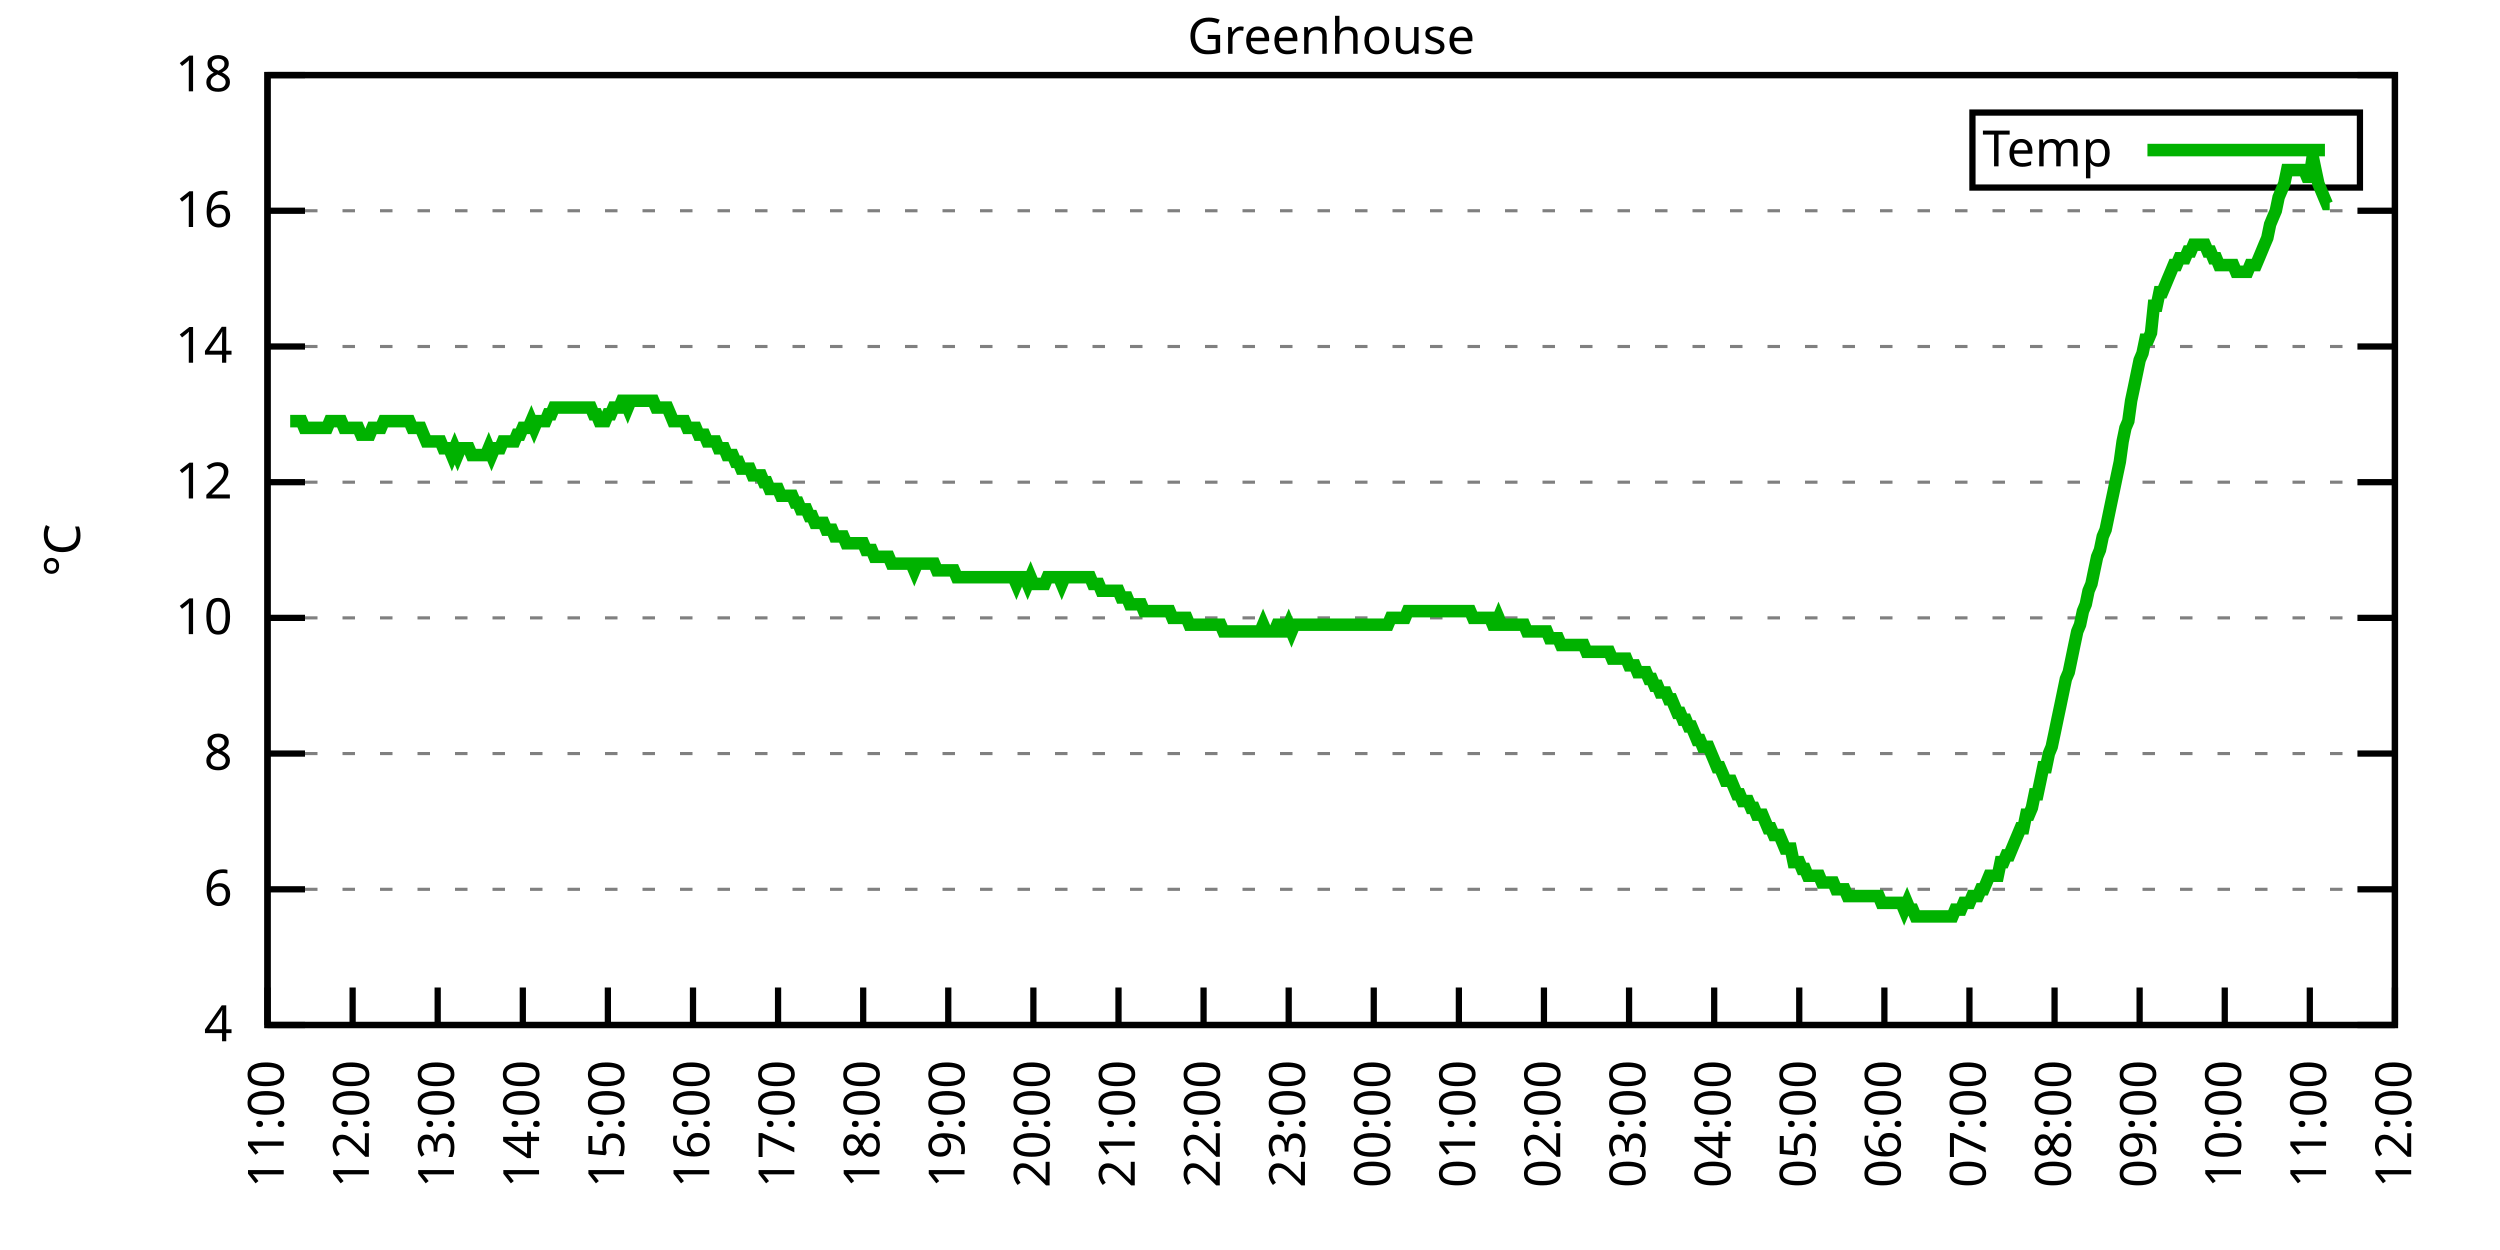
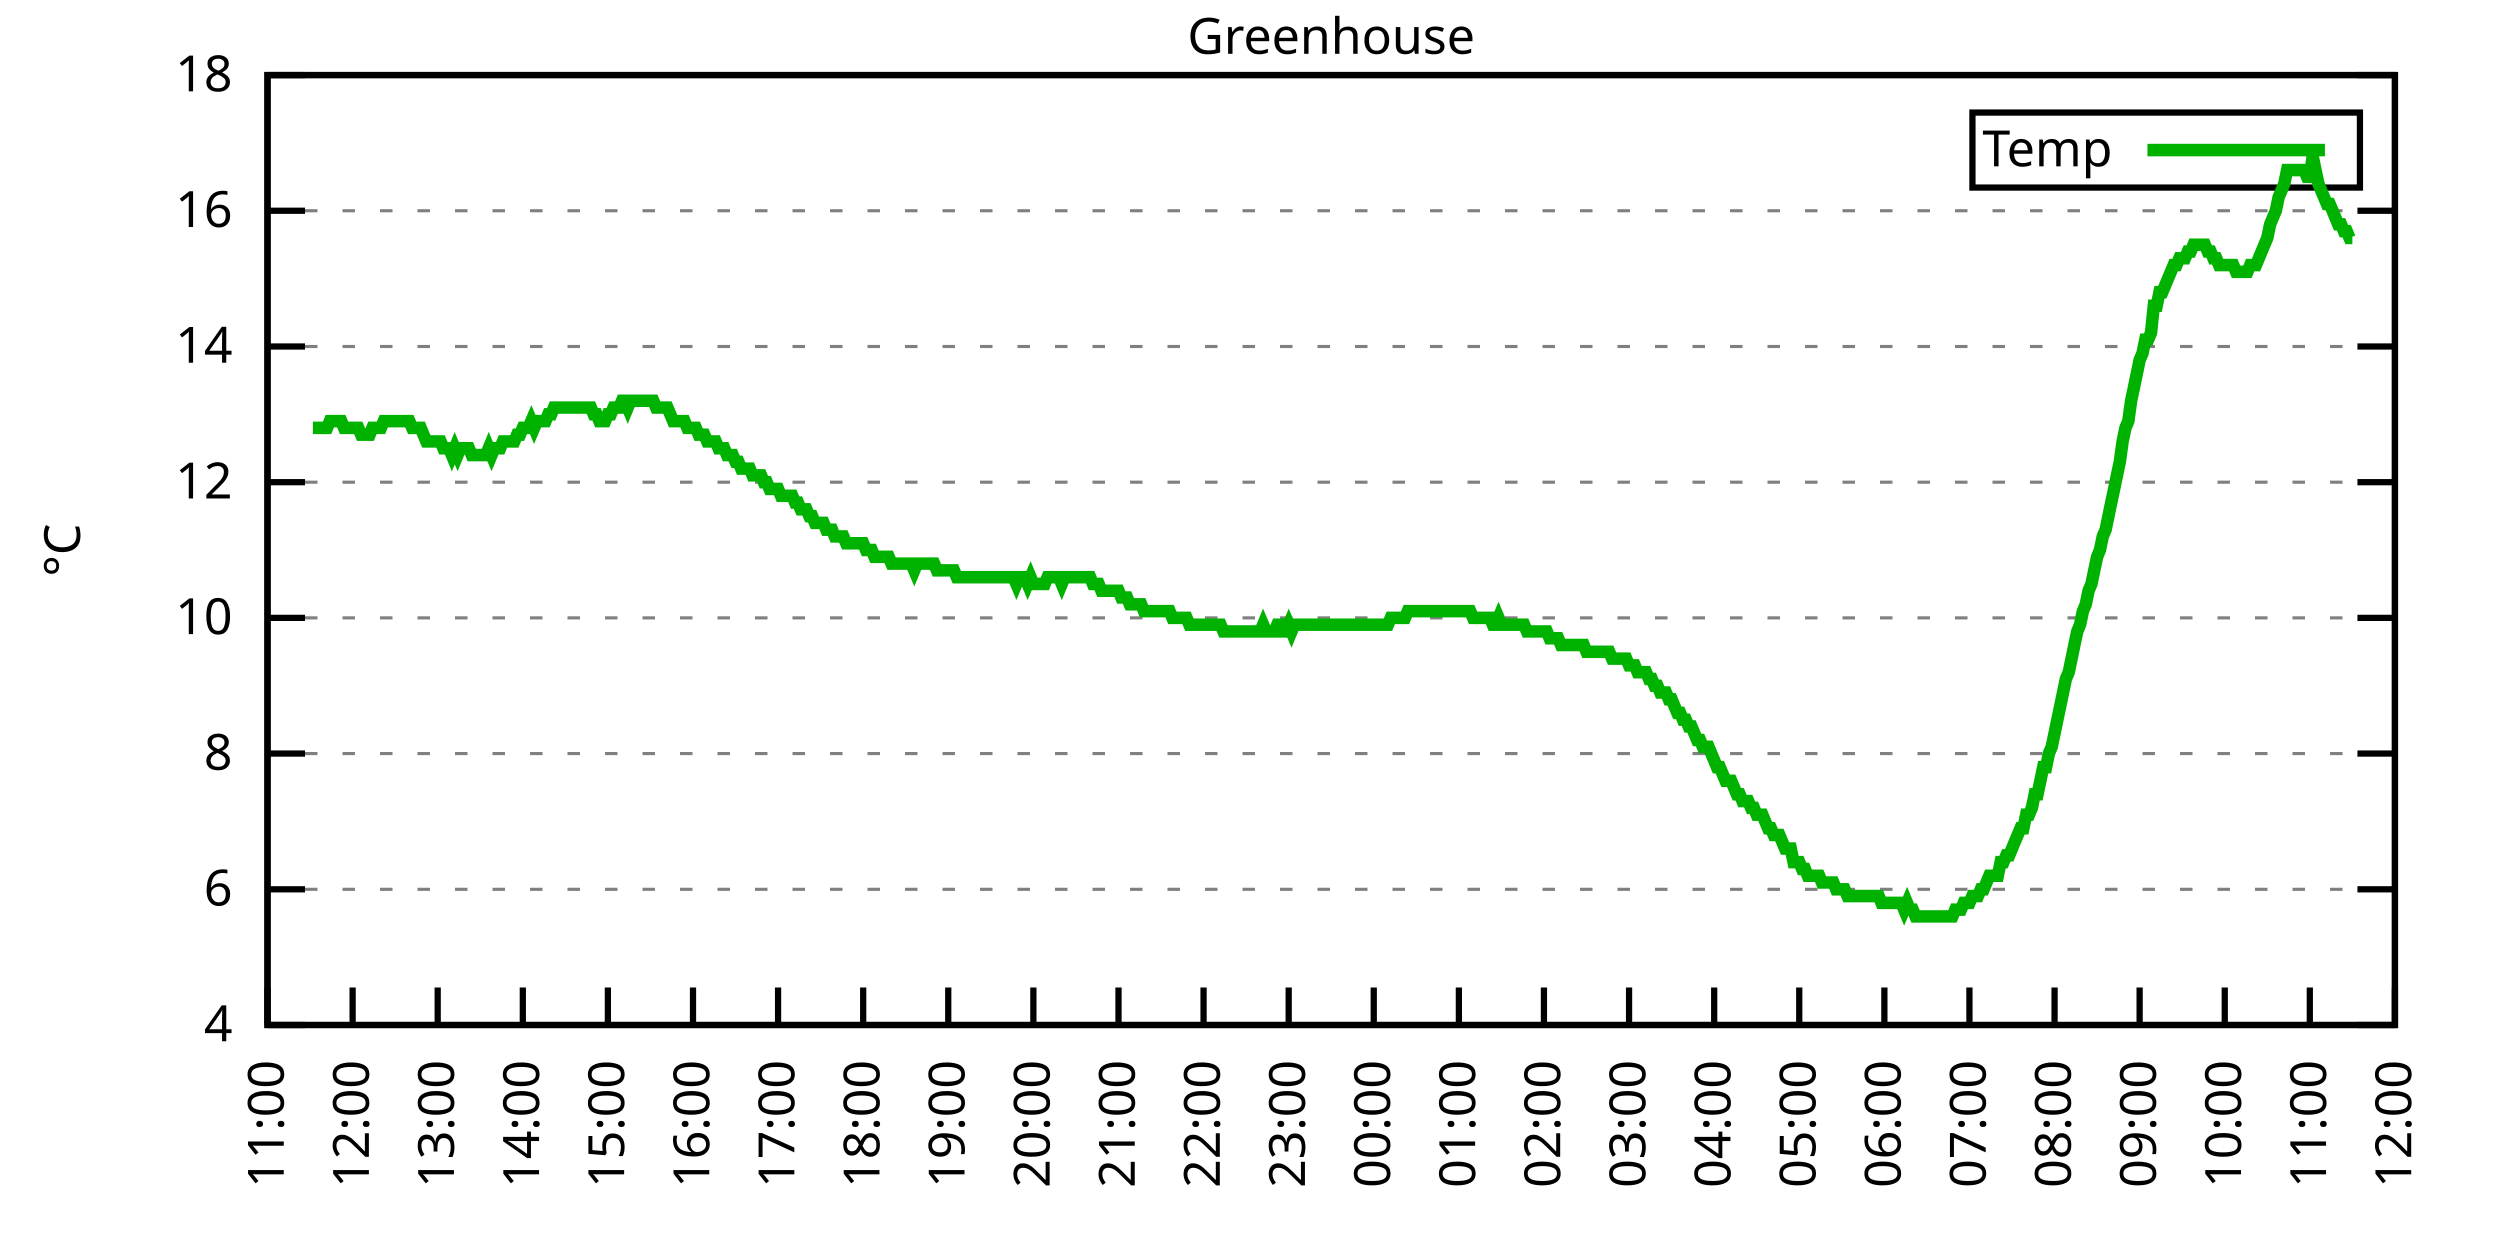
<svg xmlns="http://www.w3.org/2000/svg" xmlns:xlink="http://www.w3.org/1999/xlink" width="400" height="200" viewBox="0 0 400 200">
  <g id="gnuplot_canvas">
    <rect x="0" y="0" width="400" height="200" fill="none" />
    <defs>
      <circle id="gpDot" r="0.5" stroke-width="0.5" stroke="currentColor" />
      <path id="gpPt0" stroke-width="0.333" stroke="currentColor" d="M-1,0 h2 M0,-1 v2" />
      <path id="gpPt1" stroke-width="0.333" stroke="currentColor" d="M-1,-1 L1,1 M1,-1 L-1,1" />
      <path id="gpPt2" stroke-width="0.333" stroke="currentColor" d="M-1,0 L1,0 M0,-1 L0,1 M-1,-1 L1,1 M-1,1 L1,-1" />
      <rect id="gpPt3" stroke-width="0.333" stroke="currentColor" x="-1" y="-1" width="2" height="2" />
      <rect id="gpPt4" stroke-width="0.333" stroke="currentColor" fill="currentColor" x="-1" y="-1" width="2" height="2" />
      <circle id="gpPt5" stroke-width="0.333" stroke="currentColor" cx="0" cy="0" r="1" />
      <use xlink:href="#gpPt5" id="gpPt6" fill="currentColor" stroke="none" />
      <path id="gpPt7" stroke-width="0.333" stroke="currentColor" d="M0,-1.33 L-1.33,0.67 L1.33,0.67 z" />
      <use xlink:href="#gpPt7" id="gpPt8" fill="currentColor" stroke="none" />
      <use xlink:href="#gpPt7" id="gpPt9" stroke="currentColor" transform="rotate(180)" />
      <use xlink:href="#gpPt9" id="gpPt10" fill="currentColor" stroke="none" />
      <use xlink:href="#gpPt3" id="gpPt11" stroke="currentColor" transform="rotate(45)" />
      <use xlink:href="#gpPt11" id="gpPt12" fill="currentColor" stroke="none" />
      <path id="gpPt13" stroke-width="0.333" stroke="currentColor" d="M0,1.330 L1.265,0.411 L0.782,-1.067 L-0.782,-1.076 L-1.265,0.411 z" />
      <use xlink:href="#gpPt13" id="gpPt14" fill="currentColor" stroke="none" />
      <filter id="textbox" filterUnits="objectBoundingBox" x="0" y="0" height="1" width="1">
        <feFlood flood-color="white" flood-opacity="1" result="bgnd" />
        <feComposite in="SourceGraphic" in2="bgnd" operator="atop" />
      </filter>
      <filter id="greybox" filterUnits="objectBoundingBox" x="0" y="0" height="1" width="1">
        <feFlood flood-color="lightgrey" flood-opacity="1" result="grey" />
        <feComposite in="SourceGraphic" in2="grey" operator="atop" />
      </filter>
    </defs>
    <g fill="none" color="white" stroke="currentColor" stroke-width="1.00" stroke-linecap="butt" stroke-linejoin="miter">
</g>
    <g fill="none" color="black" stroke="currentColor" stroke-width="1.00" stroke-linecap="butt" stroke-linejoin="miter">
      <g stroke="none" shape-rendering="crispEdges">
        <polygon fill="rgb(255, 255, 255)" points="42.80,164.00 383.18,164.00 383.18,12.02 42.80,12.02 " />
      </g>
    </g>
    <g fill="none" color="black" stroke="currentColor" stroke-width="1.00" stroke-linecap="butt" stroke-linejoin="miter">
</g>
    <g fill="none" color="black" stroke="black" stroke-width="0.50" stroke-linecap="butt" stroke-linejoin="miter">
</g>
    <g fill="none" color="gray" stroke="currentColor" stroke-width="0.50" stroke-linecap="butt" stroke-linejoin="miter">
      <path stroke="gray" stroke-dasharray="2,4" class="gridline" d="M42.80,164.00 L383.19,164.00  " />
    </g>
    <g fill="none" color="gray" stroke="gray" stroke-width="1.00" stroke-linecap="butt" stroke-linejoin="miter">
</g>
    <g fill="none" color="black" stroke="currentColor" stroke-width="1.00" stroke-linecap="butt" stroke-linejoin="miter">
      <path stroke="black" d="M42.80,164.00 L48.80,164.00 M383.19,164.00 L377.19,164.00  " />
      <g transform="translate(37.20,166.60)" stroke="none" fill="black" font-family="Sans" font-size="8.00" text-anchor="end">
        <text>
          <tspan font-family="Sans"> 4</tspan>
        </text>
      </g>
    </g>
    <g fill="none" color="black" stroke="currentColor" stroke-width="1.00" stroke-linecap="butt" stroke-linejoin="miter">
</g>
    <g fill="none" color="black" stroke="black" stroke-width="0.50" stroke-linecap="butt" stroke-linejoin="miter">
</g>
    <g fill="none" color="gray" stroke="currentColor" stroke-width="0.50" stroke-linecap="butt" stroke-linejoin="miter">
      <path stroke="gray" stroke-dasharray="2,4" class="gridline" d="M42.80,142.29 L383.19,142.29  " />
    </g>
    <g fill="none" color="gray" stroke="gray" stroke-width="1.00" stroke-linecap="butt" stroke-linejoin="miter">
</g>
    <g fill="none" color="black" stroke="currentColor" stroke-width="1.00" stroke-linecap="butt" stroke-linejoin="miter">
      <path stroke="black" d="M42.80,142.29 L48.80,142.29 M383.19,142.29 L377.19,142.29  " />
      <g transform="translate(37.20,144.89)" stroke="none" fill="black" font-family="Sans" font-size="8.00" text-anchor="end">
        <text>
          <tspan font-family="Sans"> 6</tspan>
        </text>
      </g>
    </g>
    <g fill="none" color="black" stroke="currentColor" stroke-width="1.00" stroke-linecap="butt" stroke-linejoin="miter">
</g>
    <g fill="none" color="black" stroke="black" stroke-width="0.50" stroke-linecap="butt" stroke-linejoin="miter">
</g>
    <g fill="none" color="gray" stroke="currentColor" stroke-width="0.50" stroke-linecap="butt" stroke-linejoin="miter">
      <path stroke="gray" stroke-dasharray="2,4" class="gridline" d="M42.80,120.57 L383.19,120.57  " />
    </g>
    <g fill="none" color="gray" stroke="gray" stroke-width="1.00" stroke-linecap="butt" stroke-linejoin="miter">
</g>
    <g fill="none" color="black" stroke="currentColor" stroke-width="1.00" stroke-linecap="butt" stroke-linejoin="miter">
      <path stroke="black" d="M42.80,120.57 L48.80,120.57 M383.19,120.57 L377.19,120.57  " />
      <g transform="translate(37.20,123.17)" stroke="none" fill="black" font-family="Sans" font-size="8.00" text-anchor="end">
        <text>
          <tspan font-family="Sans"> 8</tspan>
        </text>
      </g>
    </g>
    <g fill="none" color="black" stroke="currentColor" stroke-width="1.00" stroke-linecap="butt" stroke-linejoin="miter">
</g>
    <g fill="none" color="black" stroke="black" stroke-width="0.50" stroke-linecap="butt" stroke-linejoin="miter">
</g>
    <g fill="none" color="gray" stroke="currentColor" stroke-width="0.50" stroke-linecap="butt" stroke-linejoin="miter">
      <path stroke="gray" stroke-dasharray="2,4" class="gridline" d="M42.80,98.86 L383.19,98.86  " />
    </g>
    <g fill="none" color="gray" stroke="gray" stroke-width="1.00" stroke-linecap="butt" stroke-linejoin="miter">
</g>
    <g fill="none" color="black" stroke="currentColor" stroke-width="1.00" stroke-linecap="butt" stroke-linejoin="miter">
      <path stroke="black" d="M42.80,98.86 L48.80,98.86 M383.19,98.86 L377.19,98.86  " />
      <g transform="translate(37.20,101.46)" stroke="none" fill="black" font-family="Sans" font-size="8.00" text-anchor="end">
        <text>
          <tspan font-family="Sans"> 10</tspan>
        </text>
      </g>
    </g>
    <g fill="none" color="black" stroke="currentColor" stroke-width="1.00" stroke-linecap="butt" stroke-linejoin="miter">
</g>
    <g fill="none" color="black" stroke="black" stroke-width="0.50" stroke-linecap="butt" stroke-linejoin="miter">
</g>
    <g fill="none" color="gray" stroke="currentColor" stroke-width="0.50" stroke-linecap="butt" stroke-linejoin="miter">
      <path stroke="gray" stroke-dasharray="2,4" class="gridline" d="M42.80,77.15 L383.19,77.15  " />
    </g>
    <g fill="none" color="gray" stroke="gray" stroke-width="1.00" stroke-linecap="butt" stroke-linejoin="miter">
</g>
    <g fill="none" color="black" stroke="currentColor" stroke-width="1.00" stroke-linecap="butt" stroke-linejoin="miter">
      <path stroke="black" d="M42.80,77.15 L48.80,77.15 M383.19,77.15 L377.19,77.15  " />
      <g transform="translate(37.20,79.75)" stroke="none" fill="black" font-family="Sans" font-size="8.00" text-anchor="end">
        <text>
          <tspan font-family="Sans"> 12</tspan>
        </text>
      </g>
    </g>
    <g fill="none" color="black" stroke="currentColor" stroke-width="1.00" stroke-linecap="butt" stroke-linejoin="miter">
</g>
    <g fill="none" color="black" stroke="black" stroke-width="0.50" stroke-linecap="butt" stroke-linejoin="miter">
</g>
    <g fill="none" color="gray" stroke="currentColor" stroke-width="0.50" stroke-linecap="butt" stroke-linejoin="miter">
      <path stroke="gray" stroke-dasharray="2,4" class="gridline" d="M42.80,55.44 L383.19,55.44  " />
    </g>
    <g fill="none" color="gray" stroke="gray" stroke-width="1.00" stroke-linecap="butt" stroke-linejoin="miter">
</g>
    <g fill="none" color="black" stroke="currentColor" stroke-width="1.00" stroke-linecap="butt" stroke-linejoin="miter">
      <path stroke="black" d="M42.80,55.44 L48.80,55.44 M383.19,55.44 L377.19,55.44  " />
      <g transform="translate(37.20,58.04)" stroke="none" fill="black" font-family="Sans" font-size="8.00" text-anchor="end">
        <text>
          <tspan font-family="Sans"> 14</tspan>
        </text>
      </g>
    </g>
    <g fill="none" color="black" stroke="currentColor" stroke-width="1.00" stroke-linecap="butt" stroke-linejoin="miter">
</g>
    <g fill="none" color="black" stroke="black" stroke-width="0.50" stroke-linecap="butt" stroke-linejoin="miter">
</g>
    <g fill="none" color="gray" stroke="currentColor" stroke-width="0.50" stroke-linecap="butt" stroke-linejoin="miter">
      <path stroke="gray" stroke-dasharray="2,4" class="gridline" d="M42.80,33.72 L383.19,33.72  " />
    </g>
    <g fill="none" color="gray" stroke="gray" stroke-width="1.00" stroke-linecap="butt" stroke-linejoin="miter">
</g>
    <g fill="none" color="black" stroke="currentColor" stroke-width="1.00" stroke-linecap="butt" stroke-linejoin="miter">
      <path stroke="black" d="M42.80,33.72 L48.80,33.72 M383.19,33.72 L377.19,33.72  " />
      <g transform="translate(37.20,36.32)" stroke="none" fill="black" font-family="Sans" font-size="8.00" text-anchor="end">
        <text>
          <tspan font-family="Sans"> 16</tspan>
        </text>
      </g>
    </g>
    <g fill="none" color="black" stroke="currentColor" stroke-width="1.00" stroke-linecap="butt" stroke-linejoin="miter">
</g>
    <g fill="none" color="black" stroke="black" stroke-width="0.50" stroke-linecap="butt" stroke-linejoin="miter">
</g>
    <g fill="none" color="gray" stroke="currentColor" stroke-width="0.50" stroke-linecap="butt" stroke-linejoin="miter">
      <path stroke="gray" stroke-dasharray="2,4" class="gridline" d="M42.80,12.01 L383.19,12.01  " />
    </g>
    <g fill="none" color="gray" stroke="gray" stroke-width="1.00" stroke-linecap="butt" stroke-linejoin="miter">
</g>
    <g fill="none" color="black" stroke="currentColor" stroke-width="1.00" stroke-linecap="butt" stroke-linejoin="miter">
      <path stroke="black" d="M42.80,12.01 L48.80,12.01 M383.19,12.01 L377.19,12.01  " />
      <g transform="translate(37.20,14.61)" stroke="none" fill="black" font-family="Sans" font-size="8.00" text-anchor="end">
        <text>
          <tspan font-family="Sans"> 18</tspan>
        </text>
      </g>
    </g>
    <g fill="none" color="black" stroke="currentColor" stroke-width="1.00" stroke-linecap="butt" stroke-linejoin="miter">
      <path stroke="black" d="M42.80,164.00 L42.80,158.00  " />
      <g transform="translate(45.40,169.60) rotate(270.00)" stroke="none" fill="black" font-family="Sans" font-size="8.00" text-anchor="end">
        <text>
          <tspan font-family="Sans">11:00</tspan>
        </text>
      </g>
    </g>
    <g fill="none" color="black" stroke="currentColor" stroke-width="1.00" stroke-linecap="butt" stroke-linejoin="miter">
      <path stroke="black" d="M56.42,164.00 L56.42,158.00  " />
      <g transform="translate(59.02,169.60) rotate(270.00)" stroke="none" fill="black" font-family="Sans" font-size="8.00" text-anchor="end">
        <text>
          <tspan font-family="Sans">12:00</tspan>
        </text>
      </g>
    </g>
    <g fill="none" color="black" stroke="currentColor" stroke-width="1.00" stroke-linecap="butt" stroke-linejoin="miter">
      <path stroke="black" d="M70.03,164.00 L70.03,158.00  " />
      <g transform="translate(72.63,169.60) rotate(270.00)" stroke="none" fill="black" font-family="Sans" font-size="8.00" text-anchor="end">
        <text>
          <tspan font-family="Sans">13:00</tspan>
        </text>
      </g>
    </g>
    <g fill="none" color="black" stroke="currentColor" stroke-width="1.00" stroke-linecap="butt" stroke-linejoin="miter">
      <path stroke="black" d="M83.65,164.00 L83.65,158.00  " />
      <g transform="translate(86.25,169.60) rotate(270.00)" stroke="none" fill="black" font-family="Sans" font-size="8.00" text-anchor="end">
        <text>
          <tspan font-family="Sans">14:00</tspan>
        </text>
      </g>
    </g>
    <g fill="none" color="black" stroke="currentColor" stroke-width="1.00" stroke-linecap="butt" stroke-linejoin="miter">
      <path stroke="black" d="M97.26,164.00 L97.26,158.00  " />
      <g transform="translate(99.86,169.60) rotate(270.00)" stroke="none" fill="black" font-family="Sans" font-size="8.00" text-anchor="end">
        <text>
          <tspan font-family="Sans">15:00</tspan>
        </text>
      </g>
    </g>
    <g fill="none" color="black" stroke="currentColor" stroke-width="1.00" stroke-linecap="butt" stroke-linejoin="miter">
      <path stroke="black" d="M110.88,164.00 L110.88,158.00  " />
      <g transform="translate(113.48,169.60) rotate(270.00)" stroke="none" fill="black" font-family="Sans" font-size="8.00" text-anchor="end">
        <text>
          <tspan font-family="Sans">16:00</tspan>
        </text>
      </g>
    </g>
    <g fill="none" color="black" stroke="currentColor" stroke-width="1.00" stroke-linecap="butt" stroke-linejoin="miter">
      <path stroke="black" d="M124.49,164.00 L124.49,158.00  " />
      <g transform="translate(127.09,169.60) rotate(270.00)" stroke="none" fill="black" font-family="Sans" font-size="8.00" text-anchor="end">
        <text>
          <tspan font-family="Sans">17:00</tspan>
        </text>
      </g>
    </g>
    <g fill="none" color="black" stroke="currentColor" stroke-width="1.00" stroke-linecap="butt" stroke-linejoin="miter">
      <path stroke="black" d="M138.11,164.00 L138.11,158.00  " />
      <g transform="translate(140.71,169.60) rotate(270.00)" stroke="none" fill="black" font-family="Sans" font-size="8.00" text-anchor="end">
        <text>
          <tspan font-family="Sans">18:00</tspan>
        </text>
      </g>
    </g>
    <g fill="none" color="black" stroke="currentColor" stroke-width="1.00" stroke-linecap="butt" stroke-linejoin="miter">
      <path stroke="black" d="M151.72,164.00 L151.72,158.00  " />
      <g transform="translate(154.32,169.60) rotate(270.00)" stroke="none" fill="black" font-family="Sans" font-size="8.00" text-anchor="end">
        <text>
          <tspan font-family="Sans">19:00</tspan>
        </text>
      </g>
    </g>
    <g fill="none" color="black" stroke="currentColor" stroke-width="1.00" stroke-linecap="butt" stroke-linejoin="miter">
      <path stroke="black" d="M165.34,164.00 L165.34,158.00  " />
      <g transform="translate(167.94,169.60) rotate(270.00)" stroke="none" fill="black" font-family="Sans" font-size="8.00" text-anchor="end">
        <text>
          <tspan font-family="Sans">20:00</tspan>
        </text>
      </g>
    </g>
    <g fill="none" color="black" stroke="currentColor" stroke-width="1.00" stroke-linecap="butt" stroke-linejoin="miter">
      <path stroke="black" d="M178.96,164.00 L178.96,158.00  " />
      <g transform="translate(181.56,169.60) rotate(270.00)" stroke="none" fill="black" font-family="Sans" font-size="8.00" text-anchor="end">
        <text>
          <tspan font-family="Sans">21:00</tspan>
        </text>
      </g>
    </g>
    <g fill="none" color="black" stroke="currentColor" stroke-width="1.00" stroke-linecap="butt" stroke-linejoin="miter">
      <path stroke="black" d="M192.57,164.00 L192.57,158.00  " />
      <g transform="translate(195.17,169.60) rotate(270.00)" stroke="none" fill="black" font-family="Sans" font-size="8.00" text-anchor="end">
        <text>
          <tspan font-family="Sans">22:00</tspan>
        </text>
      </g>
    </g>
    <g fill="none" color="black" stroke="currentColor" stroke-width="1.00" stroke-linecap="butt" stroke-linejoin="miter">
      <path stroke="black" d="M206.19,164.00 L206.19,158.00  " />
      <g transform="translate(208.79,169.60) rotate(270.00)" stroke="none" fill="black" font-family="Sans" font-size="8.00" text-anchor="end">
        <text>
          <tspan font-family="Sans">23:00</tspan>
        </text>
      </g>
    </g>
    <g fill="none" color="black" stroke="currentColor" stroke-width="1.00" stroke-linecap="butt" stroke-linejoin="miter">
      <path stroke="black" d="M219.80,164.00 L219.80,158.00  " />
      <g transform="translate(222.40,169.60) rotate(270.00)" stroke="none" fill="black" font-family="Sans" font-size="8.00" text-anchor="end">
        <text>
          <tspan font-family="Sans">00:00</tspan>
        </text>
      </g>
    </g>
    <g fill="none" color="black" stroke="currentColor" stroke-width="1.00" stroke-linecap="butt" stroke-linejoin="miter">
      <path stroke="black" d="M233.42,164.00 L233.42,158.00  " />
      <g transform="translate(236.02,169.60) rotate(270.00)" stroke="none" fill="black" font-family="Sans" font-size="8.00" text-anchor="end">
        <text>
          <tspan font-family="Sans">01:00</tspan>
        </text>
      </g>
    </g>
    <g fill="none" color="black" stroke="currentColor" stroke-width="1.00" stroke-linecap="butt" stroke-linejoin="miter">
      <path stroke="black" d="M247.03,164.00 L247.03,158.00  " />
      <g transform="translate(249.63,169.60) rotate(270.00)" stroke="none" fill="black" font-family="Sans" font-size="8.00" text-anchor="end">
        <text>
          <tspan font-family="Sans">02:00</tspan>
        </text>
      </g>
    </g>
    <g fill="none" color="black" stroke="currentColor" stroke-width="1.00" stroke-linecap="butt" stroke-linejoin="miter">
      <path stroke="black" d="M260.65,164.00 L260.65,158.00  " />
      <g transform="translate(263.25,169.60) rotate(270.00)" stroke="none" fill="black" font-family="Sans" font-size="8.00" text-anchor="end">
        <text>
          <tspan font-family="Sans">03:00</tspan>
        </text>
      </g>
    </g>
    <g fill="none" color="black" stroke="currentColor" stroke-width="1.00" stroke-linecap="butt" stroke-linejoin="miter">
      <path stroke="black" d="M274.27,164.00 L274.27,158.00  " />
      <g transform="translate(276.87,169.60) rotate(270.00)" stroke="none" fill="black" font-family="Sans" font-size="8.00" text-anchor="end">
        <text>
          <tspan font-family="Sans">04:00</tspan>
        </text>
      </g>
    </g>
    <g fill="none" color="black" stroke="currentColor" stroke-width="1.00" stroke-linecap="butt" stroke-linejoin="miter">
      <path stroke="black" d="M287.88,164.00 L287.88,158.00  " />
      <g transform="translate(290.48,169.60) rotate(270.00)" stroke="none" fill="black" font-family="Sans" font-size="8.00" text-anchor="end">
        <text>
          <tspan font-family="Sans">05:00</tspan>
        </text>
      </g>
    </g>
    <g fill="none" color="black" stroke="currentColor" stroke-width="1.00" stroke-linecap="butt" stroke-linejoin="miter">
      <path stroke="black" d="M301.50,164.00 L301.50,158.00  " />
      <g transform="translate(304.10,169.60) rotate(270.00)" stroke="none" fill="black" font-family="Sans" font-size="8.00" text-anchor="end">
        <text>
          <tspan font-family="Sans">06:00</tspan>
        </text>
      </g>
    </g>
    <g fill="none" color="black" stroke="currentColor" stroke-width="1.00" stroke-linecap="butt" stroke-linejoin="miter">
      <path stroke="black" d="M315.11,164.00 L315.11,158.00  " />
      <g transform="translate(317.71,169.60) rotate(270.00)" stroke="none" fill="black" font-family="Sans" font-size="8.00" text-anchor="end">
        <text>
          <tspan font-family="Sans">07:00</tspan>
        </text>
      </g>
    </g>
    <g fill="none" color="black" stroke="currentColor" stroke-width="1.00" stroke-linecap="butt" stroke-linejoin="miter">
      <path stroke="black" d="M328.73,164.00 L328.73,158.00  " />
      <g transform="translate(331.33,169.60) rotate(270.00)" stroke="none" fill="black" font-family="Sans" font-size="8.00" text-anchor="end">
        <text>
          <tspan font-family="Sans">08:00</tspan>
        </text>
      </g>
    </g>
    <g fill="none" color="black" stroke="currentColor" stroke-width="1.00" stroke-linecap="butt" stroke-linejoin="miter">
      <path stroke="black" d="M342.34,164.00 L342.34,158.00  " />
      <g transform="translate(344.94,169.60) rotate(270.00)" stroke="none" fill="black" font-family="Sans" font-size="8.00" text-anchor="end">
        <text>
          <tspan font-family="Sans">09:00</tspan>
        </text>
      </g>
    </g>
    <g fill="none" color="black" stroke="currentColor" stroke-width="1.00" stroke-linecap="butt" stroke-linejoin="miter">
      <path stroke="black" d="M355.96,164.00 L355.96,158.00  " />
      <g transform="translate(358.56,169.60) rotate(270.00)" stroke="none" fill="black" font-family="Sans" font-size="8.00" text-anchor="end">
        <text>
          <tspan font-family="Sans">10:00</tspan>
        </text>
      </g>
    </g>
    <g fill="none" color="black" stroke="currentColor" stroke-width="1.00" stroke-linecap="butt" stroke-linejoin="miter">
      <path stroke="black" d="M369.57,164.00 L369.57,158.00  " />
      <g transform="translate(372.17,169.60) rotate(270.00)" stroke="none" fill="black" font-family="Sans" font-size="8.00" text-anchor="end">
        <text>
          <tspan font-family="Sans">11:00</tspan>
        </text>
      </g>
    </g>
    <g fill="none" color="black" stroke="currentColor" stroke-width="1.00" stroke-linecap="butt" stroke-linejoin="miter">
      <path stroke="black" d="M383.19,164.00 L383.19,158.00  " />
      <g transform="translate(385.79,169.60) rotate(270.00)" stroke="none" fill="black" font-family="Sans" font-size="8.00" text-anchor="end">
        <text>
          <tspan font-family="Sans">12:00</tspan>
        </text>
      </g>
    </g>
    <g fill="none" color="black" stroke="currentColor" stroke-width="1.00" stroke-linecap="butt" stroke-linejoin="miter">
</g>
    <g fill="none" color="black" stroke="currentColor" stroke-width="1.00" stroke-linecap="butt" stroke-linejoin="miter">
      <path stroke="black" d="M42.80,12.01 L42.80,164.00 L383.19,164.00 L383.19,12.01 L42.80,12.01 Z  " />
    </g>
    <g fill="none" color="black" stroke="currentColor" stroke-width="1.00" stroke-linecap="butt" stroke-linejoin="miter">
</g>
    <g fill="none" color="black" stroke="currentColor" stroke-width="1.00" stroke-linecap="butt" stroke-linejoin="miter">
      <path stroke="black" d="M315.59,30.01 L315.59,18.01 L377.59,18.01 L377.59,30.01 L315.59,30.01 Z  " />
    </g>
    <g id="Greenhouse_plot_1">
      <g fill="none" color="white" stroke="black" stroke-width="2.00" stroke-linecap="butt" stroke-linejoin="miter">
</g>
      <g fill="none" color="black" stroke="currentColor" stroke-width="2.00" stroke-linecap="butt" stroke-linejoin="miter">
        <g transform="translate(337.99,26.61)" stroke="none" fill="black" font-family="Sans" font-size="8.00" text-anchor="end">
          <text>
            <tspan font-family="Sans">Temp</tspan>
          </text>
        </g>
      </g>
      <g fill="none" color="black" stroke="currentColor" stroke-width="2.00" stroke-linecap="butt" stroke-linejoin="miter">
-         <path stroke="rgb(  0, 178,   0)" d="M343.59,24.01 L371.99,24.01 M46.43,67.38 L46.88,67.38 L47.34,67.38 L47.79,67.38 L48.25,67.38 L48.70,68.46   L49.15,68.46 L49.61,68.46 L50.06,68.46 L50.52,68.46 L50.97,68.46 L51.42,68.46 L51.88,68.46 L52.33,68.46   L52.78,67.38 L53.24,67.38 L53.69,67.38 L54.15,67.38 L54.60,67.38 L55.05,68.46 L55.51,68.46 L55.96,68.46   L56.42,68.46 L56.87,68.46 L57.32,68.46 L57.78,69.55 L58.23,69.55 L58.68,69.55 L59.14,69.55 L59.59,68.46   L60.05,68.46 L60.50,68.46 L60.95,68.46 L61.41,67.38 L61.86,67.38 L62.32,67.38 L62.77,67.38 L63.22,67.38   L63.68,67.38 L64.13,67.38 L64.58,67.38 L65.04,67.38 L65.49,67.38 L65.95,68.46 L66.40,68.46 L66.85,68.46   L67.31,68.46 L67.76,69.55 L68.22,70.63 L68.67,70.63 L69.12,70.63 L69.58,70.63 L70.03,70.63 L70.49,70.63   L70.94,71.72 L71.39,71.72 L71.85,71.72 L72.30,72.81 L72.75,71.72 L73.21,72.81 L73.66,71.72 L74.12,71.72   L74.57,71.72 L75.02,71.72 L75.48,72.81 L75.93,72.81 L76.39,72.81 L76.84,72.81 L77.29,72.81 L77.75,72.81   L78.20,71.72 L78.65,72.81 L79.11,71.72 L79.56,71.72 L80.02,71.72 L80.47,70.63 L80.92,70.63 L81.38,70.63   L81.83,70.63 L82.29,70.63 L82.74,69.55 L83.19,69.55 L83.65,68.46 L84.10,68.46 L84.55,68.46 L85.01,67.38   L85.46,68.46 L85.92,67.38 L86.37,67.38 L86.82,67.38 L87.28,67.38 L87.73,66.29 L88.19,66.29 L88.64,65.21   L89.09,65.21 L89.55,65.21 L90.00,65.21 L90.45,65.21 L90.91,65.21 L91.36,65.21 L91.82,65.21 L92.27,65.21   L92.72,65.21 L93.18,65.21 L93.63,65.21 L94.09,65.21 L94.54,65.21 L94.99,66.29 L95.45,66.29 L95.90,67.38   L96.35,67.38 L96.81,67.38 L97.26,66.29 L97.72,66.29 L98.17,65.21 L98.62,65.21 L99.08,65.21 L99.53,64.12   L99.99,64.12 L100.44,65.21 L100.89,64.12 L101.35,64.12 L101.80,64.12 L102.25,64.12 L102.71,64.12 L103.16,64.12   L103.62,64.12 L104.07,64.12 L104.52,64.12 L104.98,65.21 L105.43,65.21 L105.89,65.21 L106.34,65.21 L106.79,65.21   L107.25,66.29 L107.70,67.38 L108.15,67.38 L108.61,67.38 L109.06,67.38 L109.52,67.38 L109.97,68.46 L110.42,68.46   L110.88,68.46 L111.33,68.46 L111.79,69.55 L112.24,69.55 L112.69,69.55 L113.15,70.63 L113.60,70.63 L114.05,70.63   L114.51,70.63 L114.96,71.72 L115.42,71.72 L115.87,71.72 L116.32,72.81 L116.78,72.81 L117.23,72.81 L117.69,73.89   L118.14,73.89 L118.59,74.98 L119.05,74.98 L119.50,74.98 L119.96,74.98 L120.41,76.06 L120.86,76.06 L121.32,76.06   L121.77,76.06 L122.22,77.15 L122.68,77.15 L123.13,78.23 L123.59,78.23 L124.04,78.23 L124.49,78.23 L124.95,79.32   L125.40,79.32 L125.86,79.32 L126.31,79.32 L126.76,79.32 L127.22,80.41 L127.67,80.41 L128.12,81.49 L128.58,81.49   L129.03,81.49 L129.49,82.58 L129.94,82.58 L130.39,83.66 L130.85,83.66 L131.30,83.66 L131.76,83.66 L132.21,84.75   L132.66,84.75 L133.12,84.75 L133.57,85.83 L134.02,85.83 L134.48,85.83 L134.93,85.83 L135.39,86.92 L135.84,86.92   L136.29,86.92 L136.75,86.92 L137.20,86.92 L137.66,86.92 L138.11,86.92 L138.56,88.00 L139.02,88.00 L139.47,88.00   L139.92,89.09 L140.38,89.09 L140.83,89.09 L141.29,89.09 L141.74,89.09 L142.19,89.09 L142.65,90.18 L143.10,90.18   L143.56,90.18 L144.01,90.18 L144.46,90.18 L144.92,90.18 L145.37,90.18 L145.82,90.18 L146.28,91.26 L146.73,90.18   L147.19,90.18 L147.64,90.18 L148.09,90.18 L148.55,90.18 L149.00,90.18 L149.46,90.18 L149.91,91.26 L150.36,91.26   L150.82,91.26 L151.27,91.26 L151.72,91.26 L152.18,91.26 L152.63,91.26 L153.09,92.35 L153.54,92.35 L153.99,92.35   L154.45,92.35 L154.90,92.35 L155.36,92.35 L155.81,92.35 L156.26,92.35 L156.72,92.35 L157.17,92.35 L157.62,92.35   L158.08,92.35 L158.53,92.35 L158.99,92.35 L159.44,92.35 L159.89,92.35 L160.35,92.35 L160.80,92.35 L161.26,92.35   L161.71,92.35 L162.16,92.35 L162.62,93.43 L163.07,92.35 L163.52,92.35 L163.98,92.35 L164.43,93.43 L164.89,92.35   L165.34,93.43 L165.79,93.43 L166.25,93.43 L166.70,93.43 L167.16,93.43 L167.61,92.35 L168.06,92.35 L168.52,92.35   L168.97,92.35 L169.43,92.35 L169.88,93.43 L170.33,92.35 L170.79,92.35 L171.24,92.35 L171.69,92.35 L172.15,92.35   L172.60,92.35 L173.06,92.35 L173.51,92.35 L173.96,92.35 L174.42,92.35 L174.87,93.43 L175.33,93.43 L175.78,93.43   L176.23,94.52 L176.69,94.52 L177.14,94.52 L177.59,94.52 L178.05,94.52 L178.50,94.52 L178.96,94.52 L179.41,95.60   L179.86,95.60 L180.32,95.60 L180.77,96.69 L181.23,96.69 L181.68,96.69 L182.13,96.69 L182.59,96.69 L183.04,97.78   L183.49,97.78 L183.95,97.78 L184.40,97.78 L184.86,97.78 L185.31,97.78 L185.76,97.78 L186.22,97.78 L186.67,97.78   L187.13,97.78 L187.58,98.86 L188.03,98.86 L188.49,98.86 L188.94,98.86 L189.39,98.86 L189.85,98.86 L190.30,99.95   L190.76,99.95 L191.21,99.95 L191.66,99.95 L192.12,99.95 L192.57,99.95 L193.03,99.95 L193.48,99.95 L193.93,99.95   L194.39,99.95 L194.84,99.95 L195.29,99.95 L195.75,101.03 L196.20,101.03 L196.66,101.03 L197.11,101.03 L197.56,101.03   L198.02,101.03 L198.47,101.03 L198.93,101.03 L199.38,101.03 L199.83,101.03 L200.29,101.03 L200.74,101.03 L201.19,101.03   L201.65,101.03 L202.10,99.95 L202.56,101.03 L203.01,101.03 L203.46,101.03 L203.92,101.03 L204.37,99.95 L204.83,99.95   L205.28,101.03 L205.73,101.03 L206.19,99.95 L206.64,101.03 L207.09,99.95 L207.55,99.95 L208.00,99.95 L208.46,99.95   L208.91,99.95 L209.36,99.95 L209.82,99.95 L210.27,99.95 L210.73,99.95 L211.18,99.95 L211.63,99.95 L212.09,99.95   L212.54,99.95 L213.00,99.95 L213.45,99.95 L213.90,99.95 L214.36,99.95 L214.81,99.95 L215.26,99.95 L215.72,99.95   L216.17,99.95 L216.63,99.95 L217.08,99.95 L217.53,99.95 L217.99,99.95 L218.44,99.95 L218.90,99.95 L219.35,99.95   L219.80,99.95 L220.26,99.95 L220.71,99.95 L221.16,99.95 L221.62,99.95 L222.07,99.95 L222.53,98.86 L222.98,98.86   L223.43,98.86 L223.89,98.86 L224.34,98.86 L224.80,98.86 L225.25,97.78 L225.70,97.78 L226.16,97.78 L226.61,97.78   L227.06,97.78 L227.52,97.78 L227.97,97.78 L228.43,97.78 L228.88,97.78 L229.33,97.78 L229.79,97.78 L230.24,97.78   L230.70,97.78 L231.15,97.78 L231.60,97.78 L232.06,97.78 L232.51,97.78 L232.96,97.78 L233.42,97.78 L233.87,97.78   L234.33,97.78 L234.78,97.78 L235.23,97.78 L235.69,98.86 L236.14,98.86 L236.60,98.86 L237.05,98.86 L237.50,98.86   L237.96,98.86 L238.41,98.86 L238.86,99.95 L239.32,99.95 L239.77,98.86 L240.23,99.95 L240.68,99.95 L241.13,99.95   L241.59,99.95 L242.04,99.95 L242.50,99.95 L242.95,99.95 L243.40,99.95 L243.86,99.95 L244.31,101.03 L244.76,101.03   L245.22,101.03 L245.67,101.03 L246.13,101.03 L246.58,101.03 L247.03,101.03 L247.49,101.03 L247.94,102.12 L248.40,102.12   L248.85,102.12 L249.30,102.12 L249.76,103.20 L250.21,103.20 L250.66,103.20 L251.12,103.20 L251.57,103.20 L252.03,103.20   L252.48,103.20 L252.93,103.20 L253.39,103.20 L253.84,104.29 L254.30,104.29 L254.75,104.29 L255.20,104.29 L255.66,104.29   L256.11,104.29 L256.56,104.29 L257.02,104.29 L257.47,104.29 L257.93,105.38 L258.38,105.38 L258.83,105.38 L259.29,105.38   L259.74,105.38 L260.20,105.38 L260.65,106.46 L261.10,106.46 L261.56,106.46 L262.01,107.55 L262.47,107.55 L262.92,107.55   L263.37,107.55 L263.83,108.63 L264.28,108.63 L264.73,109.72 L265.19,109.72 L265.64,110.80 L266.10,110.80 L266.55,110.80   L267.00,111.89 L267.46,111.89 L267.91,112.97 L268.37,114.06 L268.82,114.06 L269.27,115.15 L269.73,115.15 L270.18,116.23   L270.63,116.23 L271.09,117.32 L271.54,118.40 L272.00,118.40 L272.45,119.49 L272.90,119.49 L273.36,119.49 L273.81,120.57   L274.27,121.66 L274.72,122.75 L275.17,122.75 L275.63,123.83 L276.08,124.92 L276.53,124.92 L276.99,124.92 L277.44,126.00   L277.90,127.09 L278.35,127.09 L278.80,128.17 L279.26,128.17 L279.71,128.17 L280.17,129.26 L280.62,129.26 L281.07,130.35   L281.53,130.35 L281.98,130.35 L282.43,131.43 L282.89,132.52 L283.34,132.52 L283.80,133.60 L284.25,133.60 L284.70,133.60   L285.16,134.69 L285.61,135.77 L286.07,135.77 L286.52,135.77 L286.97,137.94 L287.43,137.94 L287.88,137.94 L288.33,139.03   L288.79,139.03 L289.24,140.12 L289.70,140.12 L290.15,140.12 L290.60,140.12 L291.06,140.12 L291.51,141.20 L291.97,141.20   L292.42,141.20 L292.87,141.20 L293.33,141.20 L293.78,142.29 L294.23,142.29 L294.69,142.29 L295.14,142.29 L295.60,143.37   L296.05,143.37 L296.50,143.37 L296.96,143.37 L297.41,143.37 L297.87,143.37 L298.32,143.37 L298.77,143.37 L299.23,143.37   L299.68,143.37 L300.13,143.37 L300.59,143.37 L301.04,144.46 L301.50,144.46 L301.95,144.46 L302.40,144.46 L302.86,144.46   L303.31,144.46 L303.77,144.46 L304.22,144.46 L304.67,145.54 L305.13,144.46 L305.58,145.54 L306.03,145.54 L306.49,146.63   L306.94,146.63 L307.40,146.63 L307.85,146.63 L308.30,146.63 L308.76,146.63 L309.21,146.63 L309.67,146.63 L310.12,146.63   L310.57,146.63 L311.03,146.63 L311.48,146.63 L311.94,146.63 L312.39,146.63 L312.84,145.54 L313.30,145.54 L313.75,145.54   L314.20,144.46 L314.66,144.46 L315.11,144.46 L315.57,143.37 L316.02,143.37 L316.47,143.37 L316.93,142.29 L317.38,142.29   L317.84,141.20 L318.29,140.12 L318.74,140.12 L319.20,140.12 L319.65,140.12 L320.10,137.94 L320.56,137.94 L321.01,136.86   L321.47,136.86 L321.92,135.77 L322.37,134.69 L322.83,133.60 L323.28,132.52 L323.74,132.52 L324.19,130.35 L324.64,130.35   L325.10,129.26 L325.55,127.09 L326.00,127.09 L326.46,124.92 L326.91,122.75 L327.37,122.75 L327.82,120.57 L328.27,119.49   L328.73,117.32 L329.18,115.15 L329.64,112.97 L330.09,110.80 L330.54,108.63 L331.00,107.55 L331.45,105.38 L331.90,103.20   L332.36,101.03 L332.81,99.95 L333.27,97.78 L333.72,96.69 L334.17,94.52 L334.63,93.43 L335.08,91.26 L335.54,89.09   L335.99,88.00 L336.44,85.83 L336.90,84.75 L337.35,82.58 L337.80,80.41 L338.26,78.23 L338.71,76.06 L339.17,73.89   L339.62,70.63 L340.07,68.46 L340.53,67.38 L340.98,64.12 L341.44,61.95 L341.89,59.78 L342.34,57.61 L342.80,56.52   L343.25,54.35 L343.70,54.35 L344.16,53.26 L344.61,48.92 L345.07,48.92 L345.52,46.75 L345.97,46.75 L346.43,45.66   L346.88,44.58 L347.34,43.49 L347.79,42.41 L348.24,42.41 L348.70,41.32 L349.15,41.32 L349.60,41.32 L350.06,40.24   L350.51,40.24 L350.97,39.15 L351.42,39.15 L351.87,39.15 L352.33,39.15 L352.78,39.15 L353.24,40.24 L353.69,40.24   L354.14,41.32 L354.60,41.32 L355.05,42.41 L355.50,42.41 L355.96,42.41 L356.41,42.41 L356.87,42.41 L357.32,42.41   L357.77,43.49 L358.23,43.49 L358.68,43.49 L359.14,43.49 L359.59,43.49 L360.04,42.41 L360.50,42.41 L360.95,42.41   L361.41,41.32 L361.86,40.24 L362.31,39.15 L362.77,38.07 L363.22,35.89 L363.67,34.81 L364.13,33.72 L364.58,31.55   L365.04,30.47 L365.49,29.38 L365.94,27.21 L366.40,27.21 L366.85,27.21 L367.31,27.21 L367.76,27.21 L368.21,27.21   L368.67,27.21 L369.12,28.29 L369.57,28.29 L370.03,25.04 L370.48,27.21 L370.94,29.38 L371.39,30.47 L371.84,31.55   L372.30,32.64 L372.75,32.64  " />
+         <path stroke="rgb(  0, 178,   0)" d="M343.59,24.01 L371.99,24.01 M50.06,68.46 L50.52,68.46 L50.97,68.46 L51.42,68.46 L51.88,68.46 L52.33,68.46   L52.78,67.38 L53.24,67.38 L53.69,67.38 L54.15,67.38 L54.60,67.38 L55.05,68.46 L55.51,68.46 L55.96,68.46   L56.42,68.46 L56.87,68.46 L57.32,68.46 L57.78,69.55 L58.23,69.55 L58.68,69.55 L59.14,69.55 L59.59,68.46   L60.05,68.46 L60.50,68.46 L60.95,68.46 L61.41,67.38 L61.86,67.38 L62.32,67.38 L62.77,67.38 L63.22,67.38   L63.68,67.38 L64.13,67.38 L64.58,67.38 L65.04,67.38 L65.49,67.38 L65.95,68.46 L66.40,68.46 L66.85,68.46   L67.31,68.46 L67.76,69.55 L68.22,70.63 L68.67,70.63 L69.12,70.63 L69.58,70.63 L70.03,70.63 L70.49,70.63   L70.94,71.72 L71.39,71.72 L71.85,71.72 L72.30,72.81 L72.75,71.72 L73.21,72.81 L73.66,71.72 L74.12,71.72   L74.57,71.72 L75.02,71.72 L75.48,72.81 L75.93,72.81 L76.39,72.81 L76.84,72.81 L77.29,72.81 L77.75,72.81   L78.20,71.72 L78.65,72.81 L79.11,71.72 L79.56,71.72 L80.02,71.72 L80.47,70.63 L80.92,70.63 L81.38,70.63   L81.83,70.63 L82.29,70.63 L82.74,69.55 L83.19,69.55 L83.65,68.46 L84.10,68.46 L84.55,68.46 L85.01,67.38   L85.46,68.46 L85.92,67.38 L86.37,67.38 L86.82,67.38 L87.28,67.38 L87.73,66.29 L88.19,66.29 L88.64,65.21   L89.09,65.21 L89.55,65.21 L90.00,65.21 L90.45,65.21 L90.91,65.21 L91.36,65.21 L91.82,65.21 L92.27,65.21   L92.72,65.21 L93.18,65.21 L93.63,65.21 L94.09,65.21 L94.54,65.21 L94.99,66.29 L95.45,66.29 L95.90,67.38   L96.35,67.38 L96.81,67.38 L97.26,66.29 L97.72,66.29 L98.17,65.21 L98.62,65.21 L99.08,65.21 L99.53,64.12   L99.99,64.12 L100.44,65.21 L100.89,64.12 L101.35,64.12 L101.80,64.12 L102.25,64.12 L102.71,64.12 L103.16,64.12   L103.62,64.12 L104.07,64.12 L104.52,64.12 L104.98,65.21 L105.43,65.21 L105.89,65.21 L106.34,65.21 L106.79,65.21   L107.25,66.29 L107.70,67.38 L108.15,67.38 L108.61,67.38 L109.06,67.38 L109.52,67.38 L109.97,68.46 L110.42,68.46   L110.88,68.46 L111.33,68.46 L111.79,69.55 L112.24,69.55 L112.69,69.55 L113.15,70.63 L113.60,70.63 L114.05,70.63   L114.51,70.63 L114.96,71.72 L115.42,71.72 L115.87,71.72 L116.32,72.81 L116.78,72.81 L117.23,72.81 L117.69,73.89   L118.14,73.89 L118.59,74.98 L119.05,74.98 L119.50,74.98 L119.96,74.98 L120.41,76.06 L120.86,76.06 L121.32,76.06   L121.77,76.06 L122.22,77.15 L122.68,77.15 L123.13,78.23 L123.59,78.23 L124.04,78.23 L124.49,78.23 L124.95,79.32   L125.40,79.32 L125.86,79.32 L126.31,79.32 L126.76,79.32 L127.22,80.41 L127.67,80.41 L128.12,81.49 L128.58,81.49   L129.03,81.49 L129.49,82.58 L129.94,82.58 L130.39,83.66 L130.85,83.66 L131.30,83.66 L131.76,83.66 L132.21,84.75   L132.66,84.75 L133.12,84.75 L133.57,85.83 L134.02,85.83 L134.48,85.83 L134.93,85.83 L135.39,86.92 L135.84,86.92   L136.29,86.92 L136.75,86.92 L137.20,86.92 L137.66,86.92 L138.11,86.92 L138.56,88.00 L139.02,88.00 L139.47,88.00   L139.92,89.09 L140.38,89.09 L140.83,89.09 L141.29,89.09 L141.74,89.09 L142.19,89.09 L142.65,90.18 L143.10,90.18   L143.56,90.18 L144.01,90.18 L144.46,90.18 L144.92,90.18 L145.37,90.18 L145.82,90.18 L146.28,91.26 L146.73,90.18   L147.19,90.18 L147.64,90.18 L148.09,90.18 L148.55,90.18 L149.00,90.18 L149.46,90.18 L149.91,91.26 L150.36,91.26   L150.82,91.26 L151.27,91.26 L151.72,91.26 L152.18,91.26 L152.63,91.26 L153.09,92.35 L153.54,92.35 L153.99,92.35   L154.45,92.35 L154.90,92.35 L155.36,92.35 L155.81,92.35 L156.26,92.35 L156.72,92.35 L157.17,92.35 L157.62,92.35   L158.08,92.35 L158.53,92.35 L158.99,92.35 L159.44,92.35 L159.89,92.35 L160.35,92.35 L160.80,92.35 L161.26,92.35   L161.71,92.35 L162.16,92.35 L162.62,93.43 L163.07,92.35 L163.52,92.35 L163.98,92.35 L164.43,93.43 L164.89,92.35   L165.34,93.43 L165.79,93.43 L166.25,93.43 L166.70,93.43 L167.16,93.43 L167.61,92.35 L168.06,92.35 L168.52,92.35   L168.97,92.35 L169.43,92.35 L169.88,93.43 L170.33,92.35 L170.79,92.35 L171.24,92.35 L171.69,92.35 L172.15,92.35   L172.60,92.35 L173.06,92.35 L173.51,92.35 L173.96,92.35 L174.42,92.35 L174.87,93.43 L175.33,93.43 L175.78,93.43   L176.23,94.52 L176.69,94.52 L177.14,94.52 L177.59,94.52 L178.05,94.52 L178.50,94.52 L178.96,94.52 L179.41,95.60   L179.86,95.60 L180.32,95.60 L180.77,96.69 L181.23,96.69 L181.68,96.69 L182.13,96.69 L182.59,96.69 L183.04,97.78   L183.49,97.78 L183.95,97.78 L184.40,97.78 L184.86,97.78 L185.31,97.78 L185.76,97.78 L186.22,97.78 L186.67,97.78   L187.13,97.78 L187.58,98.86 L188.03,98.86 L188.49,98.86 L188.94,98.86 L189.39,98.86 L189.85,98.86 L190.30,99.95   L190.76,99.95 L191.21,99.95 L191.66,99.95 L192.12,99.95 L192.57,99.95 L193.03,99.95 L193.48,99.95 L193.93,99.95   L194.39,99.95 L194.84,99.95 L195.29,99.95 L195.75,101.03 L196.20,101.03 L196.66,101.03 L197.11,101.03 L197.56,101.03   L198.02,101.03 L198.47,101.03 L198.93,101.03 L199.38,101.03 L199.83,101.03 L200.29,101.03 L200.74,101.03 L201.19,101.03   L201.65,101.03 L202.10,99.95 L202.56,101.03 L203.01,101.03 L203.46,101.03 L203.92,101.03 L204.37,99.95 L204.83,99.95   L205.28,101.03 L205.73,101.03 L206.19,99.95 L206.64,101.03 L207.09,99.95 L207.55,99.95 L208.00,99.95 L208.46,99.95   L208.91,99.95 L209.36,99.95 L209.82,99.95 L210.27,99.95 L210.73,99.95 L211.18,99.95 L211.63,99.95 L212.09,99.95   L212.54,99.95 L213.00,99.95 L213.45,99.95 L213.90,99.95 L214.36,99.95 L214.81,99.95 L215.26,99.95 L215.72,99.95   L216.17,99.95 L216.63,99.95 L217.08,99.95 L217.53,99.95 L217.99,99.95 L218.44,99.95 L218.90,99.95 L219.35,99.95   L219.80,99.95 L220.26,99.95 L220.71,99.95 L221.16,99.95 L221.62,99.95 L222.07,99.95 L222.53,98.86 L222.98,98.86   L223.43,98.86 L223.89,98.86 L224.34,98.86 L224.80,98.86 L225.25,97.78 L225.70,97.78 L226.16,97.78 L226.61,97.78   L227.06,97.78 L227.52,97.78 L227.97,97.78 L228.43,97.78 L228.88,97.78 L229.33,97.78 L229.79,97.78 L230.24,97.78   L230.70,97.78 L231.15,97.78 L231.60,97.78 L232.06,97.78 L232.51,97.78 L232.96,97.78 L233.42,97.78 L233.87,97.78   L234.33,97.78 L234.78,97.78 L235.23,97.78 L235.69,98.86 L236.14,98.86 L236.60,98.86 L237.05,98.86 L237.50,98.86   L237.96,98.86 L238.41,98.86 L238.86,99.95 L239.32,99.95 L239.77,98.86 L240.23,99.95 L240.68,99.95 L241.13,99.95   L241.59,99.95 L242.04,99.95 L242.50,99.95 L242.95,99.95 L243.40,99.95 L243.86,99.95 L244.31,101.03 L244.76,101.03   L245.22,101.03 L245.67,101.03 L246.13,101.03 L246.58,101.03 L247.03,101.03 L247.49,101.03 L247.94,102.12 L248.40,102.12   L248.85,102.12 L249.30,102.12 L249.76,103.20 L250.21,103.20 L250.66,103.20 L251.12,103.20 L251.57,103.20 L252.03,103.20   L252.48,103.20 L252.93,103.20 L253.39,103.20 L253.84,104.29 L254.30,104.29 L254.75,104.29 L255.20,104.29 L255.66,104.29   L256.11,104.29 L256.56,104.29 L257.02,104.29 L257.47,104.29 L257.93,105.38 L258.38,105.38 L258.83,105.38 L259.29,105.38   L259.74,105.38 L260.20,105.38 L260.65,106.46 L261.10,106.46 L261.56,106.46 L262.01,107.55 L262.47,107.55 L262.92,107.55   L263.37,107.55 L263.83,108.63 L264.28,108.63 L264.73,109.72 L265.19,109.72 L265.64,110.80 L266.10,110.80 L266.55,110.80   L267.00,111.89 L267.46,111.89 L267.91,112.97 L268.37,114.06 L268.82,114.06 L269.27,115.15 L269.73,115.15 L270.18,116.23   L270.63,116.23 L271.09,117.32 L271.54,118.40 L272.00,118.40 L272.45,119.49 L272.90,119.49 L273.36,119.49 L273.81,120.57   L274.27,121.66 L274.72,122.75 L275.17,122.75 L275.63,123.83 L276.08,124.92 L276.53,124.92 L276.99,124.92 L277.44,126.00   L277.90,127.09 L278.35,127.09 L278.80,128.17 L279.26,128.17 L279.71,128.17 L280.17,129.26 L280.62,129.26 L281.07,130.35   L281.53,130.35 L281.98,130.35 L282.43,131.43 L282.89,132.52 L283.34,132.52 L283.80,133.60 L284.25,133.60 L284.70,133.60   L285.16,134.69 L285.61,135.77 L286.07,135.77 L286.52,135.77 L286.97,137.94 L287.43,137.94 L287.88,137.94 L288.33,139.03   L288.79,139.03 L289.24,140.12 L289.70,140.12 L290.15,140.12 L290.60,140.12 L291.06,140.12 L291.51,141.20 L291.97,141.20   L292.42,141.20 L292.87,141.20 L293.33,141.20 L293.78,142.29 L294.23,142.29 L294.69,142.29 L295.14,142.29 L295.60,143.37   L296.05,143.37 L296.50,143.37 L296.96,143.37 L297.41,143.37 L297.87,143.37 L298.32,143.37 L298.77,143.37 L299.23,143.37   L299.68,143.37 L300.13,143.37 L300.59,143.37 L301.04,144.46 L301.50,144.46 L301.95,144.46 L302.40,144.46 L302.86,144.46   L303.31,144.46 L303.77,144.46 L304.22,144.46 L304.67,145.54 L305.13,144.46 L305.58,145.54 L306.03,145.54 L306.49,146.63   L306.94,146.63 L307.40,146.63 L307.85,146.63 L308.30,146.63 L308.76,146.63 L309.21,146.63 L309.67,146.63 L310.12,146.63   L310.57,146.63 L311.03,146.63 L311.48,146.63 L311.94,146.63 L312.39,146.63 L312.84,145.54 L313.30,145.54 L313.75,145.54   L314.20,144.46 L314.66,144.46 L315.11,144.46 L315.57,143.37 L316.02,143.37 L316.47,143.37 L316.93,142.29 L317.38,142.29   L317.84,141.20 L318.29,140.12 L318.74,140.12 L319.20,140.12 L319.65,140.12 L320.10,137.94 L320.56,137.94 L321.01,136.86   L321.47,136.86 L321.92,135.77 L322.37,134.69 L322.83,133.60 L323.28,132.52 L323.74,132.52 L324.19,130.35 L324.64,130.35   L325.10,129.26 L325.55,127.09 L326.00,127.09 L326.46,124.92 L326.91,122.75 L327.37,122.75 L327.82,120.57 L328.27,119.49   L328.73,117.32 L329.18,115.15 L329.64,112.97 L330.09,110.80 L330.54,108.63 L331.00,107.55 L331.45,105.38 L331.90,103.20   L332.36,101.03 L332.81,99.95 L333.27,97.78 L333.72,96.69 L334.17,94.52 L334.63,93.43 L335.08,91.26 L335.54,89.09   L335.99,88.00 L336.44,85.83 L336.90,84.75 L337.35,82.58 L337.80,80.41 L338.26,78.23 L338.71,76.06 L339.17,73.89   L339.62,70.63 L340.07,68.46 L340.53,67.38 L340.98,64.12 L341.44,61.95 L341.89,59.78 L342.34,57.61 L342.80,56.52   L343.25,54.35 L343.70,54.35 L344.16,53.26 L344.61,48.92 L345.07,48.92 L345.52,46.75 L345.97,46.75 L346.43,45.66   L346.88,44.58 L347.34,43.49 L347.79,42.41 L348.24,42.41 L348.70,41.32 L349.15,41.32 L349.60,41.32 L350.06,40.24   L350.51,40.24 L350.97,39.15 L351.42,39.15 L351.87,39.15 L352.33,39.15 L352.78,39.15 L353.24,40.24 L353.69,40.24   L354.14,41.32 L354.60,41.32 L355.05,42.41 L355.50,42.41 L355.96,42.41 L356.41,42.41 L356.87,42.41 L357.32,42.41   L357.77,43.49 L358.23,43.49 L358.68,43.49 L359.14,43.49 L359.59,43.49 L360.04,42.41 L360.50,42.41 L360.95,42.41   L361.41,41.32 L361.86,40.24 L362.31,39.15 L362.77,38.07 L363.22,35.89 L363.67,34.81 L364.13,33.72 L364.58,31.55   L365.04,30.47 L365.49,29.38 L365.94,27.21 L366.40,27.21 L366.85,27.21 L367.31,27.21 L367.76,27.21 L368.21,27.21   L368.67,27.21 L369.12,28.29 L369.57,28.29 L370.03,25.04 L370.48,27.21 L370.94,29.38 L371.39,30.47 L371.84,31.55   L372.30,32.64 L372.75,32.64 L373.21,33.72 L373.66,34.81 L374.11,35.89 L374.57,35.89 L375.02,36.98 L375.47,36.98   L375.93,38.07 L376.38,38.07  " />
      </g>
    </g>
    <g fill="none" color="black" stroke="currentColor" stroke-width="2.00" stroke-linecap="butt" stroke-linejoin="miter">
</g>
    <g fill="none" color="black" stroke="black" stroke-width="1.00" stroke-linecap="butt" stroke-linejoin="miter">
</g>
    <g fill="none" color="black" stroke="currentColor" stroke-width="1.00" stroke-linecap="butt" stroke-linejoin="miter">
      <path stroke="black" d="M42.80,12.01 L42.80,164.00 L383.19,164.00 L383.19,12.01 L42.80,12.01 Z  " />
      <g transform="translate(12.80,88.01) rotate(270.00)" stroke="none" fill="black" font-family="Sans" font-size="8.00" text-anchor="middle">
        <text>
          <tspan font-family="Sans">°C</tspan>
        </text>
      </g>
    </g>
    <g fill="none" color="black" stroke="currentColor" stroke-width="1.00" stroke-linecap="butt" stroke-linejoin="miter">
</g>
    <g fill="none" color="black" stroke="currentColor" stroke-width="1.00" stroke-linecap="butt" stroke-linejoin="miter">
      <g transform="translate(212.99,8.61)" stroke="none" fill="black" font-family="Sans" font-size="8.00" text-anchor="middle">
        <text>
          <tspan font-family="Sans">Greenhouse</tspan>
        </text>
      </g>
    </g>
    <g fill="none" color="black" stroke="currentColor" stroke-width="1.00" stroke-linecap="butt" stroke-linejoin="miter">
</g>
  </g>
</svg>
